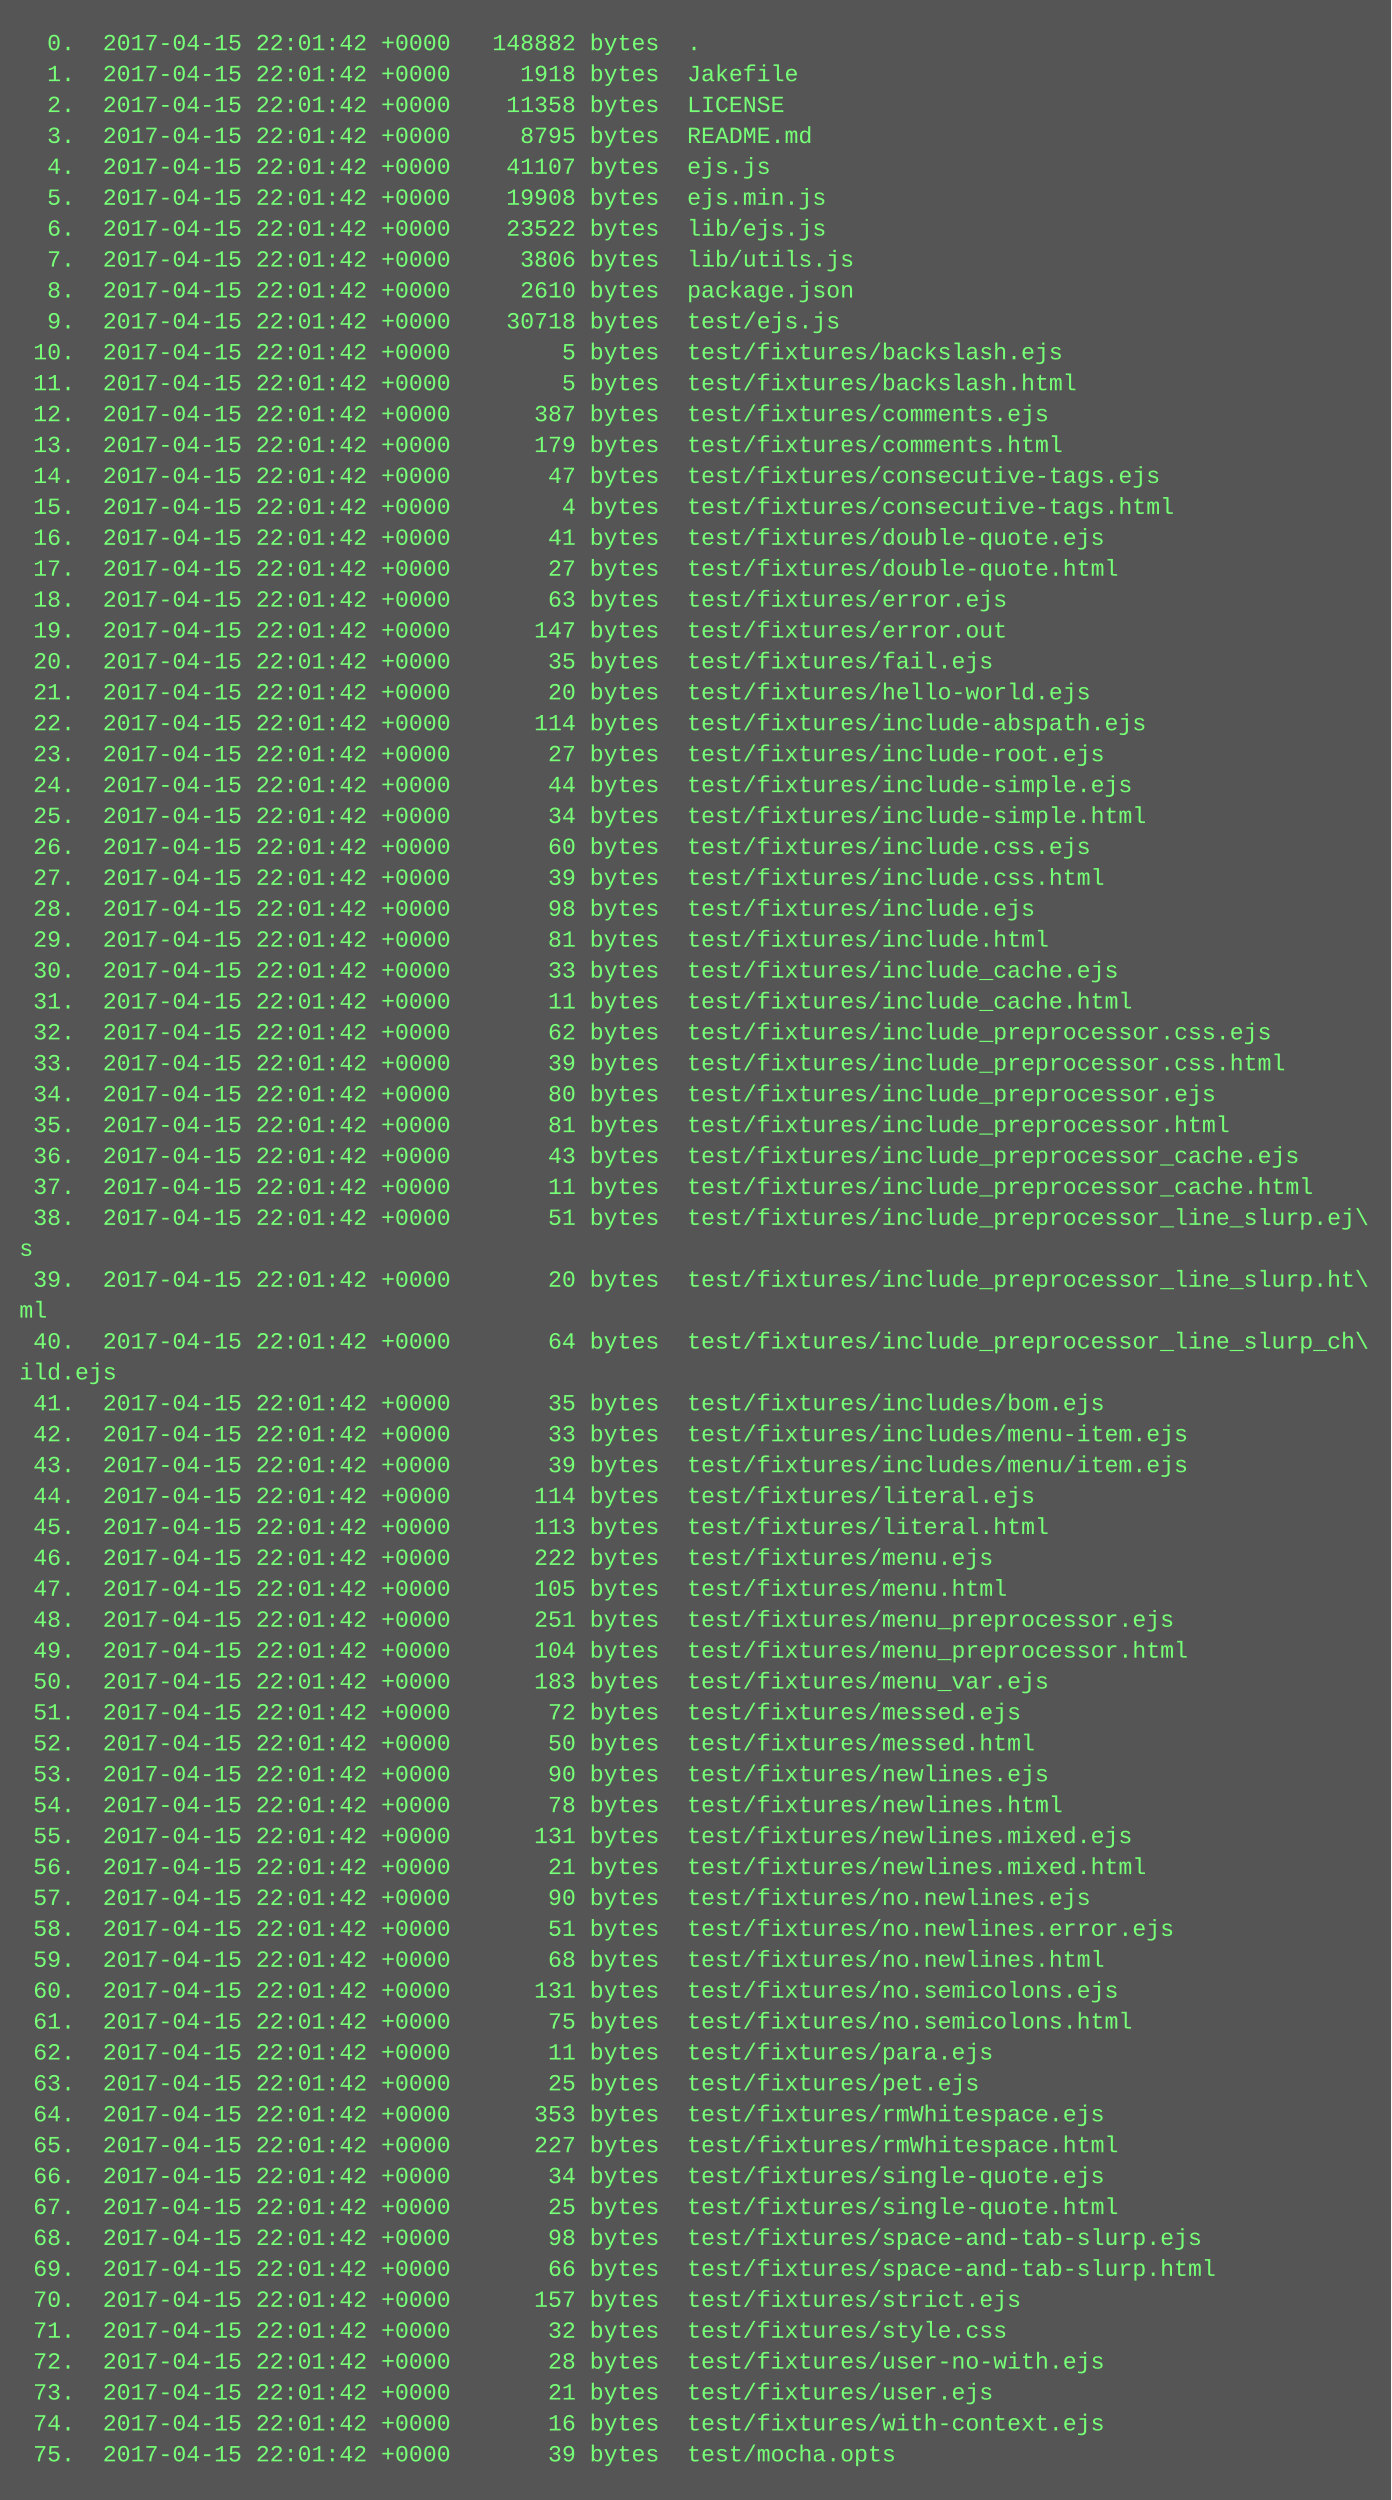
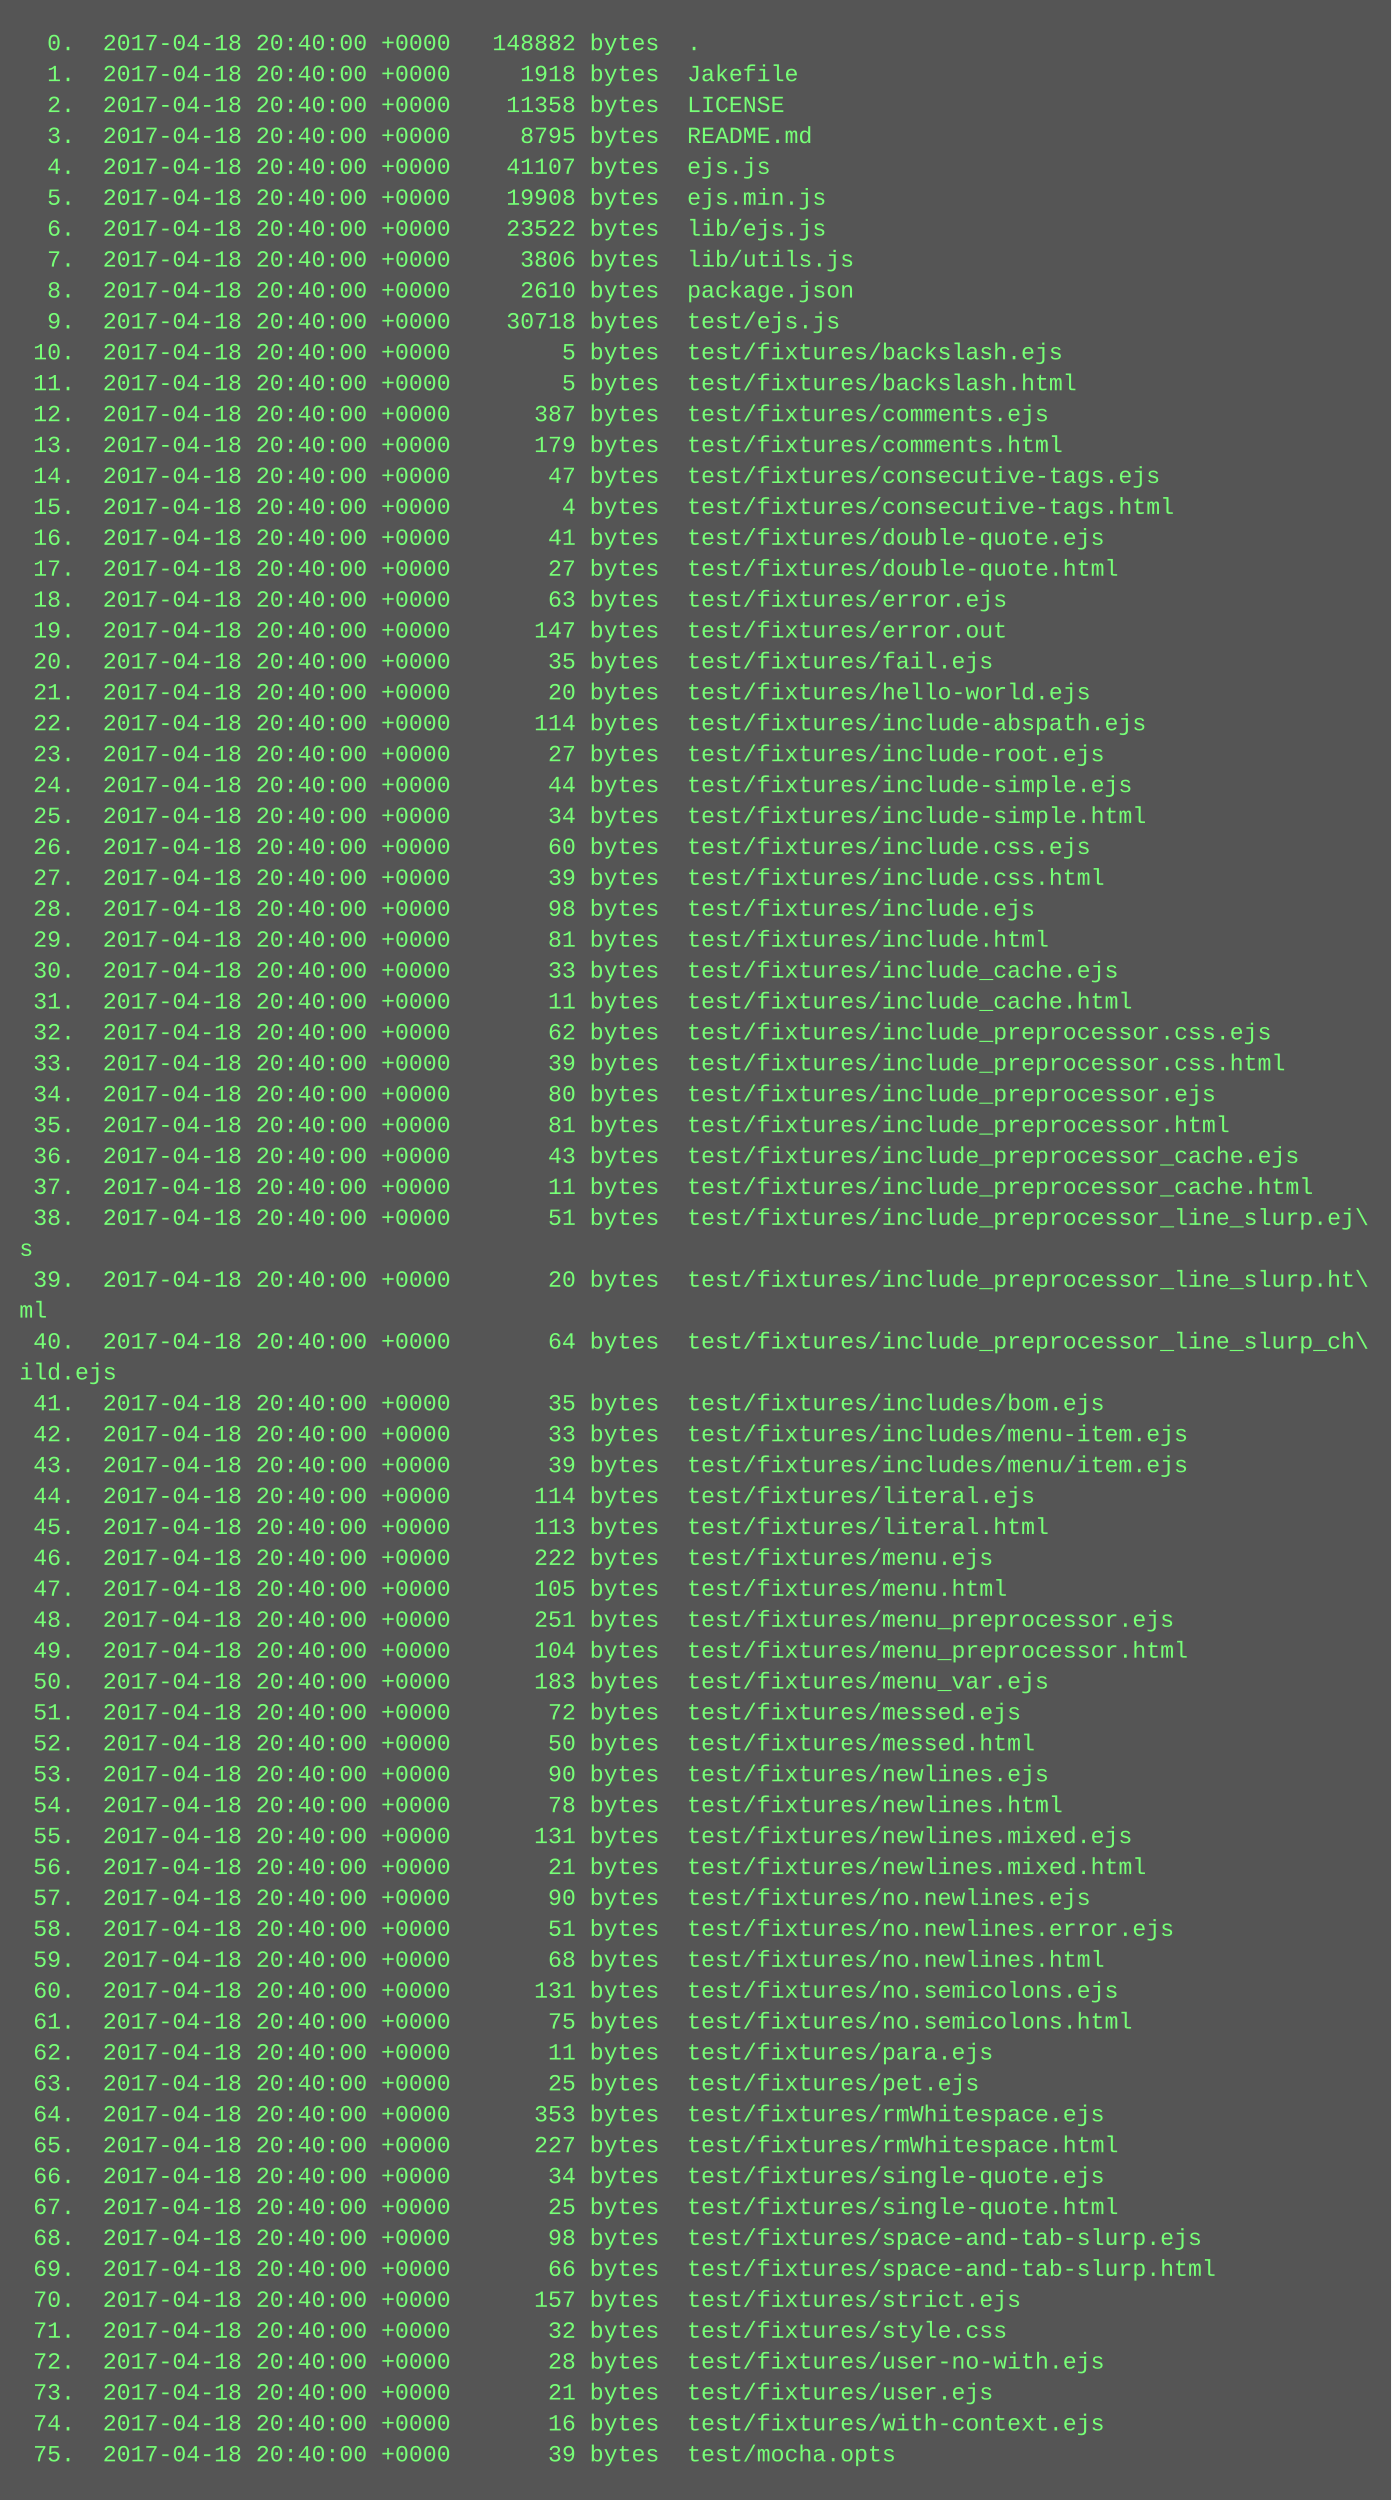
<svg xmlns="http://www.w3.org/2000/svg" height="1294" width="720">
  <rect height="1294" fill="#555" width="720" />
  <text fill="#7f7" font-family="Courier New" font-size="12" xml:space="preserve">
-     <tspan x="10" y="26">  0.  2017-04-15 22:01:42 +0000   148882 bytes  .</tspan>
-     <tspan x="10" y="42">  1.  2017-04-15 22:01:42 +0000     1918 bytes  Jakefile</tspan>
-     <tspan x="10" y="58">  2.  2017-04-15 22:01:42 +0000    11358 bytes  LICENSE</tspan>
-     <tspan x="10" y="74">  3.  2017-04-15 22:01:42 +0000     8795 bytes  README.md</tspan>
-     <tspan x="10" y="90">  4.  2017-04-15 22:01:42 +0000    41107 bytes  ejs.js</tspan>
-     <tspan x="10" y="106">  5.  2017-04-15 22:01:42 +0000    19908 bytes  ejs.min.js</tspan>
-     <tspan x="10" y="122">  6.  2017-04-15 22:01:42 +0000    23522 bytes  lib/ejs.js</tspan>
-     <tspan x="10" y="138">  7.  2017-04-15 22:01:42 +0000     3806 bytes  lib/utils.js</tspan>
-     <tspan x="10" y="154">  8.  2017-04-15 22:01:42 +0000     2610 bytes  package.json</tspan>
-     <tspan x="10" y="170">  9.  2017-04-15 22:01:42 +0000    30718 bytes  test/ejs.js</tspan>
-     <tspan x="10" y="186"> 10.  2017-04-15 22:01:42 +0000        5 bytes  test/fixtures/backslash.ejs</tspan>
-     <tspan x="10" y="202"> 11.  2017-04-15 22:01:42 +0000        5 bytes  test/fixtures/backslash.html</tspan>
-     <tspan x="10" y="218"> 12.  2017-04-15 22:01:42 +0000      387 bytes  test/fixtures/comments.ejs</tspan>
-     <tspan x="10" y="234"> 13.  2017-04-15 22:01:42 +0000      179 bytes  test/fixtures/comments.html</tspan>
-     <tspan x="10" y="250"> 14.  2017-04-15 22:01:42 +0000       47 bytes  test/fixtures/consecutive-tags.ejs</tspan>
-     <tspan x="10" y="266"> 15.  2017-04-15 22:01:42 +0000        4 bytes  test/fixtures/consecutive-tags.html</tspan>
-     <tspan x="10" y="282"> 16.  2017-04-15 22:01:42 +0000       41 bytes  test/fixtures/double-quote.ejs</tspan>
-     <tspan x="10" y="298"> 17.  2017-04-15 22:01:42 +0000       27 bytes  test/fixtures/double-quote.html</tspan>
-     <tspan x="10" y="314"> 18.  2017-04-15 22:01:42 +0000       63 bytes  test/fixtures/error.ejs</tspan>
-     <tspan x="10" y="330"> 19.  2017-04-15 22:01:42 +0000      147 bytes  test/fixtures/error.out</tspan>
-     <tspan x="10" y="346"> 20.  2017-04-15 22:01:42 +0000       35 bytes  test/fixtures/fail.ejs</tspan>
-     <tspan x="10" y="362"> 21.  2017-04-15 22:01:42 +0000       20 bytes  test/fixtures/hello-world.ejs</tspan>
-     <tspan x="10" y="378"> 22.  2017-04-15 22:01:42 +0000      114 bytes  test/fixtures/include-abspath.ejs</tspan>
-     <tspan x="10" y="394"> 23.  2017-04-15 22:01:42 +0000       27 bytes  test/fixtures/include-root.ejs</tspan>
-     <tspan x="10" y="410"> 24.  2017-04-15 22:01:42 +0000       44 bytes  test/fixtures/include-simple.ejs</tspan>
-     <tspan x="10" y="426"> 25.  2017-04-15 22:01:42 +0000       34 bytes  test/fixtures/include-simple.html</tspan>
-     <tspan x="10" y="442"> 26.  2017-04-15 22:01:42 +0000       60 bytes  test/fixtures/include.css.ejs</tspan>
-     <tspan x="10" y="458"> 27.  2017-04-15 22:01:42 +0000       39 bytes  test/fixtures/include.css.html</tspan>
-     <tspan x="10" y="474"> 28.  2017-04-15 22:01:42 +0000       98 bytes  test/fixtures/include.ejs</tspan>
-     <tspan x="10" y="490"> 29.  2017-04-15 22:01:42 +0000       81 bytes  test/fixtures/include.html</tspan>
-     <tspan x="10" y="506"> 30.  2017-04-15 22:01:42 +0000       33 bytes  test/fixtures/include_cache.ejs</tspan>
-     <tspan x="10" y="522"> 31.  2017-04-15 22:01:42 +0000       11 bytes  test/fixtures/include_cache.html</tspan>
-     <tspan x="10" y="538"> 32.  2017-04-15 22:01:42 +0000       62 bytes  test/fixtures/include_preprocessor.css.ejs</tspan>
-     <tspan x="10" y="554"> 33.  2017-04-15 22:01:42 +0000       39 bytes  test/fixtures/include_preprocessor.css.html</tspan>
-     <tspan x="10" y="570"> 34.  2017-04-15 22:01:42 +0000       80 bytes  test/fixtures/include_preprocessor.ejs</tspan>
-     <tspan x="10" y="586"> 35.  2017-04-15 22:01:42 +0000       81 bytes  test/fixtures/include_preprocessor.html</tspan>
-     <tspan x="10" y="602"> 36.  2017-04-15 22:01:42 +0000       43 bytes  test/fixtures/include_preprocessor_cache.ejs</tspan>
-     <tspan x="10" y="618"> 37.  2017-04-15 22:01:42 +0000       11 bytes  test/fixtures/include_preprocessor_cache.html</tspan>
-     <tspan x="10" y="634"> 38.  2017-04-15 22:01:42 +0000       51 bytes  test/fixtures/include_preprocessor_line_slurp.ej\</tspan>
+     <tspan x="10" y="26">  0.  2017-04-18 20:40:00 +0000   148882 bytes  .</tspan>
+     <tspan x="10" y="42">  1.  2017-04-18 20:40:00 +0000     1918 bytes  Jakefile</tspan>
+     <tspan x="10" y="58">  2.  2017-04-18 20:40:00 +0000    11358 bytes  LICENSE</tspan>
+     <tspan x="10" y="74">  3.  2017-04-18 20:40:00 +0000     8795 bytes  README.md</tspan>
+     <tspan x="10" y="90">  4.  2017-04-18 20:40:00 +0000    41107 bytes  ejs.js</tspan>
+     <tspan x="10" y="106">  5.  2017-04-18 20:40:00 +0000    19908 bytes  ejs.min.js</tspan>
+     <tspan x="10" y="122">  6.  2017-04-18 20:40:00 +0000    23522 bytes  lib/ejs.js</tspan>
+     <tspan x="10" y="138">  7.  2017-04-18 20:40:00 +0000     3806 bytes  lib/utils.js</tspan>
+     <tspan x="10" y="154">  8.  2017-04-18 20:40:00 +0000     2610 bytes  package.json</tspan>
+     <tspan x="10" y="170">  9.  2017-04-18 20:40:00 +0000    30718 bytes  test/ejs.js</tspan>
+     <tspan x="10" y="186"> 10.  2017-04-18 20:40:00 +0000        5 bytes  test/fixtures/backslash.ejs</tspan>
+     <tspan x="10" y="202"> 11.  2017-04-18 20:40:00 +0000        5 bytes  test/fixtures/backslash.html</tspan>
+     <tspan x="10" y="218"> 12.  2017-04-18 20:40:00 +0000      387 bytes  test/fixtures/comments.ejs</tspan>
+     <tspan x="10" y="234"> 13.  2017-04-18 20:40:00 +0000      179 bytes  test/fixtures/comments.html</tspan>
+     <tspan x="10" y="250"> 14.  2017-04-18 20:40:00 +0000       47 bytes  test/fixtures/consecutive-tags.ejs</tspan>
+     <tspan x="10" y="266"> 15.  2017-04-18 20:40:00 +0000        4 bytes  test/fixtures/consecutive-tags.html</tspan>
+     <tspan x="10" y="282"> 16.  2017-04-18 20:40:00 +0000       41 bytes  test/fixtures/double-quote.ejs</tspan>
+     <tspan x="10" y="298"> 17.  2017-04-18 20:40:00 +0000       27 bytes  test/fixtures/double-quote.html</tspan>
+     <tspan x="10" y="314"> 18.  2017-04-18 20:40:00 +0000       63 bytes  test/fixtures/error.ejs</tspan>
+     <tspan x="10" y="330"> 19.  2017-04-18 20:40:00 +0000      147 bytes  test/fixtures/error.out</tspan>
+     <tspan x="10" y="346"> 20.  2017-04-18 20:40:00 +0000       35 bytes  test/fixtures/fail.ejs</tspan>
+     <tspan x="10" y="362"> 21.  2017-04-18 20:40:00 +0000       20 bytes  test/fixtures/hello-world.ejs</tspan>
+     <tspan x="10" y="378"> 22.  2017-04-18 20:40:00 +0000      114 bytes  test/fixtures/include-abspath.ejs</tspan>
+     <tspan x="10" y="394"> 23.  2017-04-18 20:40:00 +0000       27 bytes  test/fixtures/include-root.ejs</tspan>
+     <tspan x="10" y="410"> 24.  2017-04-18 20:40:00 +0000       44 bytes  test/fixtures/include-simple.ejs</tspan>
+     <tspan x="10" y="426"> 25.  2017-04-18 20:40:00 +0000       34 bytes  test/fixtures/include-simple.html</tspan>
+     <tspan x="10" y="442"> 26.  2017-04-18 20:40:00 +0000       60 bytes  test/fixtures/include.css.ejs</tspan>
+     <tspan x="10" y="458"> 27.  2017-04-18 20:40:00 +0000       39 bytes  test/fixtures/include.css.html</tspan>
+     <tspan x="10" y="474"> 28.  2017-04-18 20:40:00 +0000       98 bytes  test/fixtures/include.ejs</tspan>
+     <tspan x="10" y="490"> 29.  2017-04-18 20:40:00 +0000       81 bytes  test/fixtures/include.html</tspan>
+     <tspan x="10" y="506"> 30.  2017-04-18 20:40:00 +0000       33 bytes  test/fixtures/include_cache.ejs</tspan>
+     <tspan x="10" y="522"> 31.  2017-04-18 20:40:00 +0000       11 bytes  test/fixtures/include_cache.html</tspan>
+     <tspan x="10" y="538"> 32.  2017-04-18 20:40:00 +0000       62 bytes  test/fixtures/include_preprocessor.css.ejs</tspan>
+     <tspan x="10" y="554"> 33.  2017-04-18 20:40:00 +0000       39 bytes  test/fixtures/include_preprocessor.css.html</tspan>
+     <tspan x="10" y="570"> 34.  2017-04-18 20:40:00 +0000       80 bytes  test/fixtures/include_preprocessor.ejs</tspan>
+     <tspan x="10" y="586"> 35.  2017-04-18 20:40:00 +0000       81 bytes  test/fixtures/include_preprocessor.html</tspan>
+     <tspan x="10" y="602"> 36.  2017-04-18 20:40:00 +0000       43 bytes  test/fixtures/include_preprocessor_cache.ejs</tspan>
+     <tspan x="10" y="618"> 37.  2017-04-18 20:40:00 +0000       11 bytes  test/fixtures/include_preprocessor_cache.html</tspan>
+     <tspan x="10" y="634"> 38.  2017-04-18 20:40:00 +0000       51 bytes  test/fixtures/include_preprocessor_line_slurp.ej\</tspan>
    <tspan x="10" y="650">s</tspan>
-     <tspan x="10" y="666"> 39.  2017-04-15 22:01:42 +0000       20 bytes  test/fixtures/include_preprocessor_line_slurp.ht\</tspan>
+     <tspan x="10" y="666"> 39.  2017-04-18 20:40:00 +0000       20 bytes  test/fixtures/include_preprocessor_line_slurp.ht\</tspan>
    <tspan x="10" y="682">ml</tspan>
-     <tspan x="10" y="698"> 40.  2017-04-15 22:01:42 +0000       64 bytes  test/fixtures/include_preprocessor_line_slurp_ch\</tspan>
+     <tspan x="10" y="698"> 40.  2017-04-18 20:40:00 +0000       64 bytes  test/fixtures/include_preprocessor_line_slurp_ch\</tspan>
    <tspan x="10" y="714">ild.ejs</tspan>
-     <tspan x="10" y="730"> 41.  2017-04-15 22:01:42 +0000       35 bytes  test/fixtures/includes/bom.ejs</tspan>
-     <tspan x="10" y="746"> 42.  2017-04-15 22:01:42 +0000       33 bytes  test/fixtures/includes/menu-item.ejs</tspan>
-     <tspan x="10" y="762"> 43.  2017-04-15 22:01:42 +0000       39 bytes  test/fixtures/includes/menu/item.ejs</tspan>
-     <tspan x="10" y="778"> 44.  2017-04-15 22:01:42 +0000      114 bytes  test/fixtures/literal.ejs</tspan>
-     <tspan x="10" y="794"> 45.  2017-04-15 22:01:42 +0000      113 bytes  test/fixtures/literal.html</tspan>
-     <tspan x="10" y="810"> 46.  2017-04-15 22:01:42 +0000      222 bytes  test/fixtures/menu.ejs</tspan>
-     <tspan x="10" y="826"> 47.  2017-04-15 22:01:42 +0000      105 bytes  test/fixtures/menu.html</tspan>
-     <tspan x="10" y="842"> 48.  2017-04-15 22:01:42 +0000      251 bytes  test/fixtures/menu_preprocessor.ejs</tspan>
-     <tspan x="10" y="858"> 49.  2017-04-15 22:01:42 +0000      104 bytes  test/fixtures/menu_preprocessor.html</tspan>
-     <tspan x="10" y="874"> 50.  2017-04-15 22:01:42 +0000      183 bytes  test/fixtures/menu_var.ejs</tspan>
-     <tspan x="10" y="890"> 51.  2017-04-15 22:01:42 +0000       72 bytes  test/fixtures/messed.ejs</tspan>
-     <tspan x="10" y="906"> 52.  2017-04-15 22:01:42 +0000       50 bytes  test/fixtures/messed.html</tspan>
-     <tspan x="10" y="922"> 53.  2017-04-15 22:01:42 +0000       90 bytes  test/fixtures/newlines.ejs</tspan>
-     <tspan x="10" y="938"> 54.  2017-04-15 22:01:42 +0000       78 bytes  test/fixtures/newlines.html</tspan>
-     <tspan x="10" y="954"> 55.  2017-04-15 22:01:42 +0000      131 bytes  test/fixtures/newlines.mixed.ejs</tspan>
-     <tspan x="10" y="970"> 56.  2017-04-15 22:01:42 +0000       21 bytes  test/fixtures/newlines.mixed.html</tspan>
-     <tspan x="10" y="986"> 57.  2017-04-15 22:01:42 +0000       90 bytes  test/fixtures/no.newlines.ejs</tspan>
-     <tspan x="10" y="1002"> 58.  2017-04-15 22:01:42 +0000       51 bytes  test/fixtures/no.newlines.error.ejs</tspan>
-     <tspan x="10" y="1018"> 59.  2017-04-15 22:01:42 +0000       68 bytes  test/fixtures/no.newlines.html</tspan>
-     <tspan x="10" y="1034"> 60.  2017-04-15 22:01:42 +0000      131 bytes  test/fixtures/no.semicolons.ejs</tspan>
-     <tspan x="10" y="1050"> 61.  2017-04-15 22:01:42 +0000       75 bytes  test/fixtures/no.semicolons.html</tspan>
-     <tspan x="10" y="1066"> 62.  2017-04-15 22:01:42 +0000       11 bytes  test/fixtures/para.ejs</tspan>
-     <tspan x="10" y="1082"> 63.  2017-04-15 22:01:42 +0000       25 bytes  test/fixtures/pet.ejs</tspan>
-     <tspan x="10" y="1098"> 64.  2017-04-15 22:01:42 +0000      353 bytes  test/fixtures/rmWhitespace.ejs</tspan>
-     <tspan x="10" y="1114"> 65.  2017-04-15 22:01:42 +0000      227 bytes  test/fixtures/rmWhitespace.html</tspan>
-     <tspan x="10" y="1130"> 66.  2017-04-15 22:01:42 +0000       34 bytes  test/fixtures/single-quote.ejs</tspan>
-     <tspan x="10" y="1146"> 67.  2017-04-15 22:01:42 +0000       25 bytes  test/fixtures/single-quote.html</tspan>
-     <tspan x="10" y="1162"> 68.  2017-04-15 22:01:42 +0000       98 bytes  test/fixtures/space-and-tab-slurp.ejs</tspan>
-     <tspan x="10" y="1178"> 69.  2017-04-15 22:01:42 +0000       66 bytes  test/fixtures/space-and-tab-slurp.html</tspan>
-     <tspan x="10" y="1194"> 70.  2017-04-15 22:01:42 +0000      157 bytes  test/fixtures/strict.ejs</tspan>
-     <tspan x="10" y="1210"> 71.  2017-04-15 22:01:42 +0000       32 bytes  test/fixtures/style.css</tspan>
-     <tspan x="10" y="1226"> 72.  2017-04-15 22:01:42 +0000       28 bytes  test/fixtures/user-no-with.ejs</tspan>
-     <tspan x="10" y="1242"> 73.  2017-04-15 22:01:42 +0000       21 bytes  test/fixtures/user.ejs</tspan>
-     <tspan x="10" y="1258"> 74.  2017-04-15 22:01:42 +0000       16 bytes  test/fixtures/with-context.ejs</tspan>
-     <tspan x="10" y="1274"> 75.  2017-04-15 22:01:42 +0000       39 bytes  test/mocha.opts</tspan>
+     <tspan x="10" y="730"> 41.  2017-04-18 20:40:00 +0000       35 bytes  test/fixtures/includes/bom.ejs</tspan>
+     <tspan x="10" y="746"> 42.  2017-04-18 20:40:00 +0000       33 bytes  test/fixtures/includes/menu-item.ejs</tspan>
+     <tspan x="10" y="762"> 43.  2017-04-18 20:40:00 +0000       39 bytes  test/fixtures/includes/menu/item.ejs</tspan>
+     <tspan x="10" y="778"> 44.  2017-04-18 20:40:00 +0000      114 bytes  test/fixtures/literal.ejs</tspan>
+     <tspan x="10" y="794"> 45.  2017-04-18 20:40:00 +0000      113 bytes  test/fixtures/literal.html</tspan>
+     <tspan x="10" y="810"> 46.  2017-04-18 20:40:00 +0000      222 bytes  test/fixtures/menu.ejs</tspan>
+     <tspan x="10" y="826"> 47.  2017-04-18 20:40:00 +0000      105 bytes  test/fixtures/menu.html</tspan>
+     <tspan x="10" y="842"> 48.  2017-04-18 20:40:00 +0000      251 bytes  test/fixtures/menu_preprocessor.ejs</tspan>
+     <tspan x="10" y="858"> 49.  2017-04-18 20:40:00 +0000      104 bytes  test/fixtures/menu_preprocessor.html</tspan>
+     <tspan x="10" y="874"> 50.  2017-04-18 20:40:00 +0000      183 bytes  test/fixtures/menu_var.ejs</tspan>
+     <tspan x="10" y="890"> 51.  2017-04-18 20:40:00 +0000       72 bytes  test/fixtures/messed.ejs</tspan>
+     <tspan x="10" y="906"> 52.  2017-04-18 20:40:00 +0000       50 bytes  test/fixtures/messed.html</tspan>
+     <tspan x="10" y="922"> 53.  2017-04-18 20:40:00 +0000       90 bytes  test/fixtures/newlines.ejs</tspan>
+     <tspan x="10" y="938"> 54.  2017-04-18 20:40:00 +0000       78 bytes  test/fixtures/newlines.html</tspan>
+     <tspan x="10" y="954"> 55.  2017-04-18 20:40:00 +0000      131 bytes  test/fixtures/newlines.mixed.ejs</tspan>
+     <tspan x="10" y="970"> 56.  2017-04-18 20:40:00 +0000       21 bytes  test/fixtures/newlines.mixed.html</tspan>
+     <tspan x="10" y="986"> 57.  2017-04-18 20:40:00 +0000       90 bytes  test/fixtures/no.newlines.ejs</tspan>
+     <tspan x="10" y="1002"> 58.  2017-04-18 20:40:00 +0000       51 bytes  test/fixtures/no.newlines.error.ejs</tspan>
+     <tspan x="10" y="1018"> 59.  2017-04-18 20:40:00 +0000       68 bytes  test/fixtures/no.newlines.html</tspan>
+     <tspan x="10" y="1034"> 60.  2017-04-18 20:40:00 +0000      131 bytes  test/fixtures/no.semicolons.ejs</tspan>
+     <tspan x="10" y="1050"> 61.  2017-04-18 20:40:00 +0000       75 bytes  test/fixtures/no.semicolons.html</tspan>
+     <tspan x="10" y="1066"> 62.  2017-04-18 20:40:00 +0000       11 bytes  test/fixtures/para.ejs</tspan>
+     <tspan x="10" y="1082"> 63.  2017-04-18 20:40:00 +0000       25 bytes  test/fixtures/pet.ejs</tspan>
+     <tspan x="10" y="1098"> 64.  2017-04-18 20:40:00 +0000      353 bytes  test/fixtures/rmWhitespace.ejs</tspan>
+     <tspan x="10" y="1114"> 65.  2017-04-18 20:40:00 +0000      227 bytes  test/fixtures/rmWhitespace.html</tspan>
+     <tspan x="10" y="1130"> 66.  2017-04-18 20:40:00 +0000       34 bytes  test/fixtures/single-quote.ejs</tspan>
+     <tspan x="10" y="1146"> 67.  2017-04-18 20:40:00 +0000       25 bytes  test/fixtures/single-quote.html</tspan>
+     <tspan x="10" y="1162"> 68.  2017-04-18 20:40:00 +0000       98 bytes  test/fixtures/space-and-tab-slurp.ejs</tspan>
+     <tspan x="10" y="1178"> 69.  2017-04-18 20:40:00 +0000       66 bytes  test/fixtures/space-and-tab-slurp.html</tspan>
+     <tspan x="10" y="1194"> 70.  2017-04-18 20:40:00 +0000      157 bytes  test/fixtures/strict.ejs</tspan>
+     <tspan x="10" y="1210"> 71.  2017-04-18 20:40:00 +0000       32 bytes  test/fixtures/style.css</tspan>
+     <tspan x="10" y="1226"> 72.  2017-04-18 20:40:00 +0000       28 bytes  test/fixtures/user-no-with.ejs</tspan>
+     <tspan x="10" y="1242"> 73.  2017-04-18 20:40:00 +0000       21 bytes  test/fixtures/user.ejs</tspan>
+     <tspan x="10" y="1258"> 74.  2017-04-18 20:40:00 +0000       16 bytes  test/fixtures/with-context.ejs</tspan>
+     <tspan x="10" y="1274"> 75.  2017-04-18 20:40:00 +0000       39 bytes  test/mocha.opts</tspan>
  </text>
</svg>
